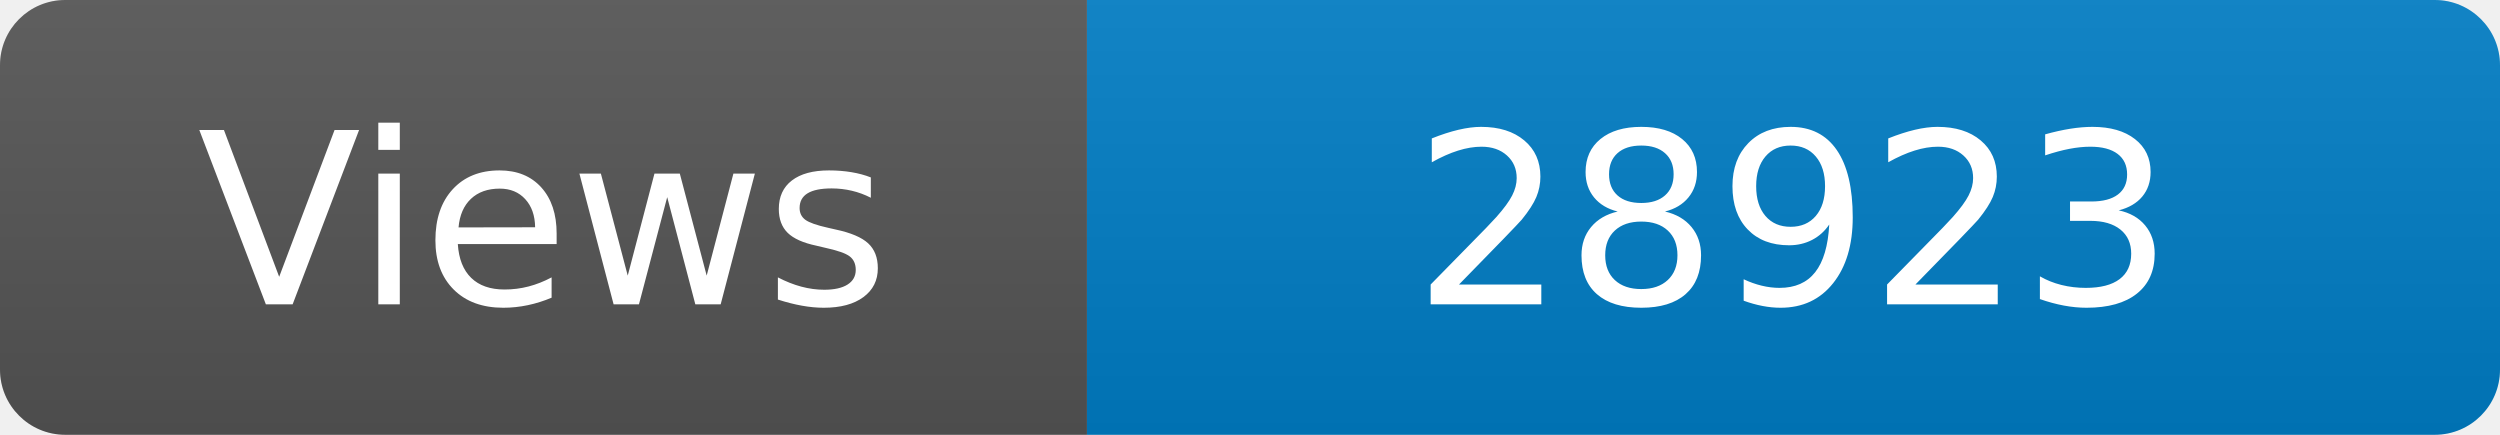
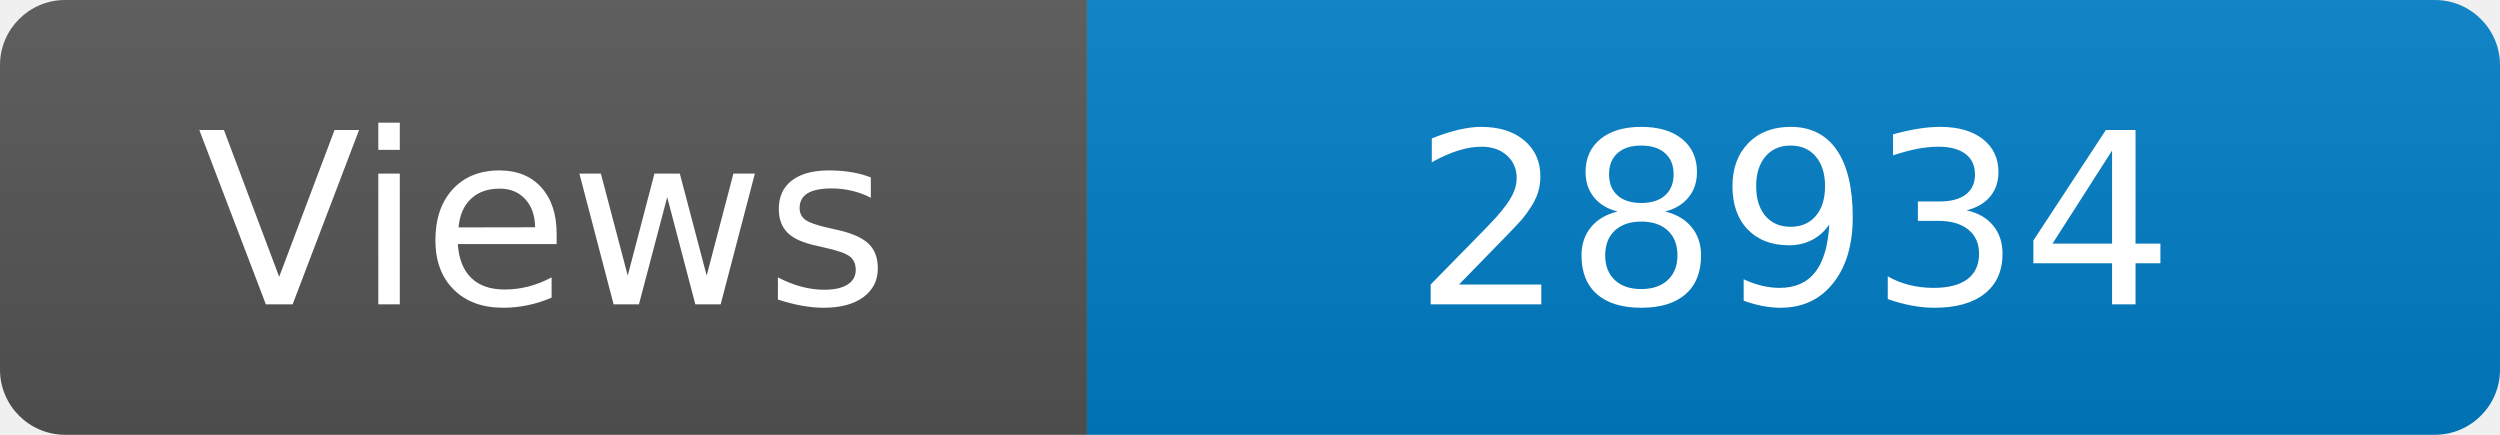
<svg xmlns="http://www.w3.org/2000/svg" width="115" height="20" role="img" aria-label="Maintained?: yes">
  <linearGradient id="s" x2="0" y2="100%">
    <stop offset="0" stop-color="#bbb" stop-opacity=".1" />
    <stop offset="1" stop-opacity=".1" />
  </linearGradient>
  <clipPath id="r">
    <rect width="115" height="20" rx="3" fill="#fff" />
  </clipPath>
  <g clip-path="url(#r)">
    <rect width="50" height="20" fill="#555" />
    <rect x="50" width="160" height="20" fill="#007ec6" />
    <rect width="115" height="20" fill="url(#s)" />
  </g>
  <g fill="#fff" text-anchor="middle" font-family="Verdana,Geneva,DejaVu Sans,sans-serif" font-size="110">
    <text x="250" y="140" transform="scale(.1)" fill="#fff">Views</text>
-     <text x="825" y="140" transform="scale(.1)" fill="#fff">28923</text>
+     <text x="825" y="140" transform="scale(.1)" fill="#fff">28934</text>
  </g>
</svg>
